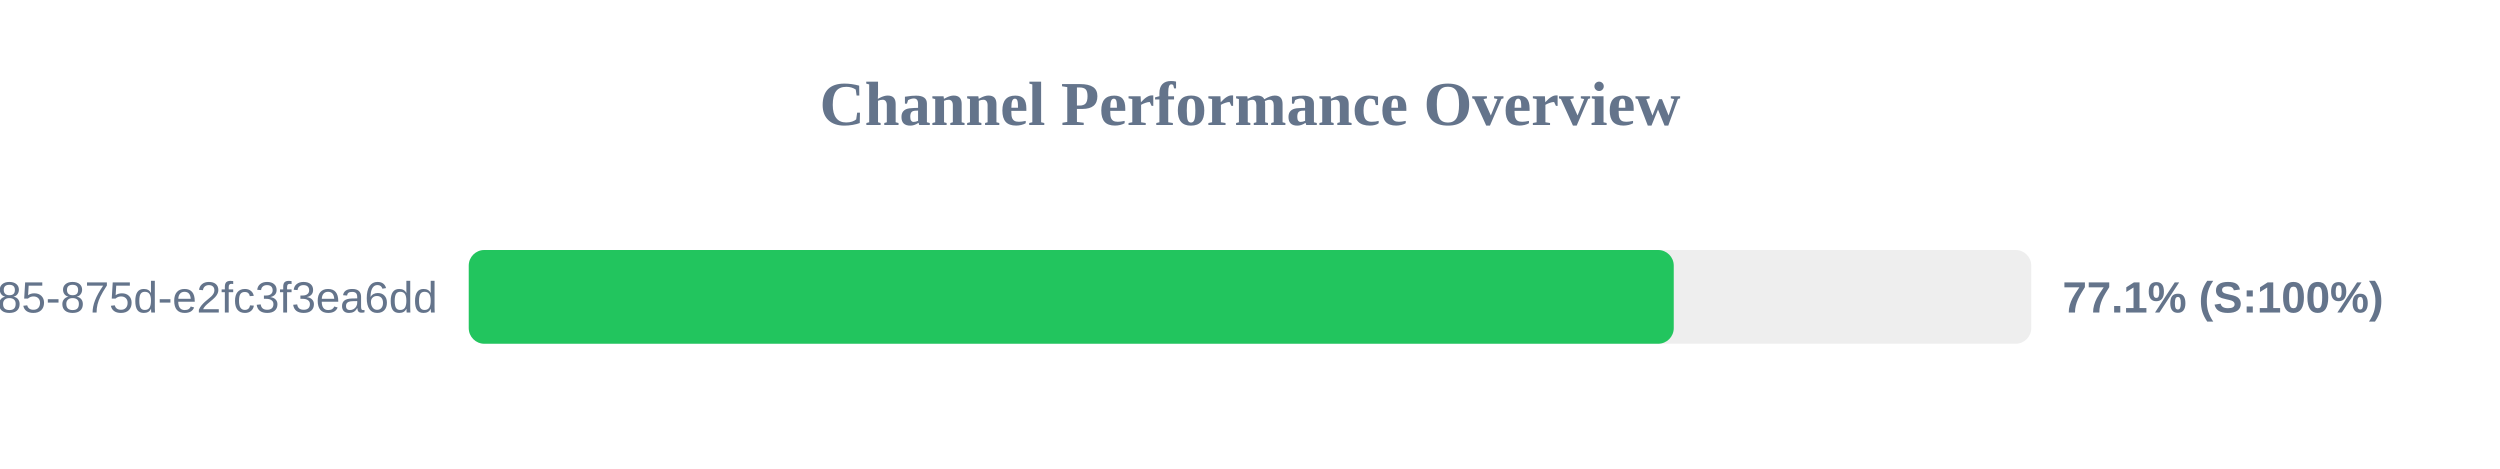
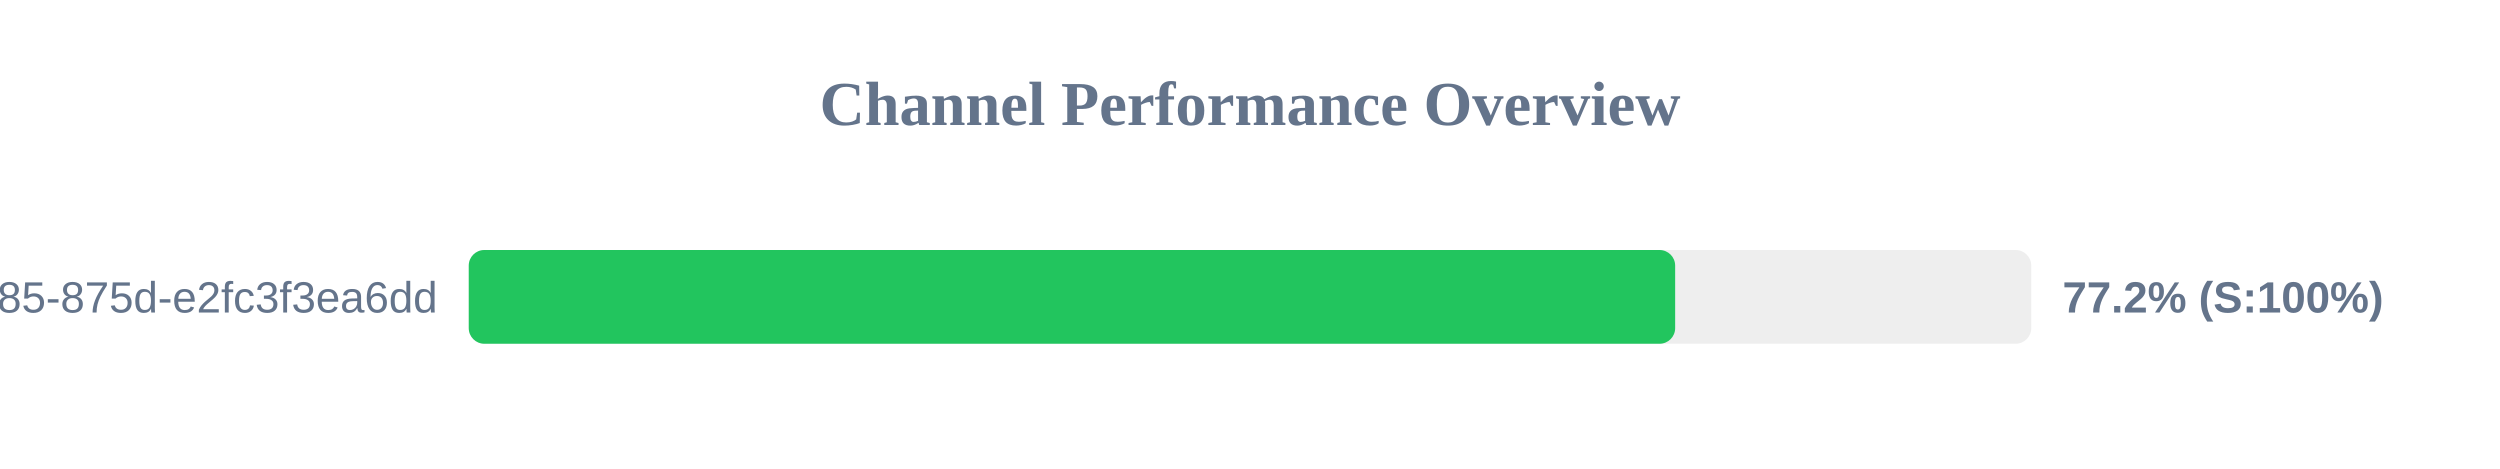
<svg xmlns="http://www.w3.org/2000/svg" width="800" height="150" version="1.1">
  <style>
        .row { font: 14px Arial; fill: #64748b; }
        .score { font: bold 14px Arial; fill: #64748b; }
    </style>
  <text x="400" y="40" text-anchor="middle" font-size="20px" font-weight="bold" fill="#64748b">Channel Performance Overview</text>
  <rect x="150" y="80" width="500" height="30" fill="#eee" rx="5" />
-   <rect x="150" y="80" width="385.6" height="30" fill="#22c55e" rx="5" />
+   <rect x="150" y="80" width="386.05" height="30" fill="#22c55e" rx="5" />
  <text x="140" y="100" text-anchor="end" class="row">?uuid=1045aedf-053c-4585-875d-e2fc3f3ea6dd</text>
-   <text x="660" y="100" text-anchor="start" class="score">77.1% (S:100%)</text>
+   <text x="660" y="100" text-anchor="start" class="score">77.2% (S:100%)</text>
</svg>
